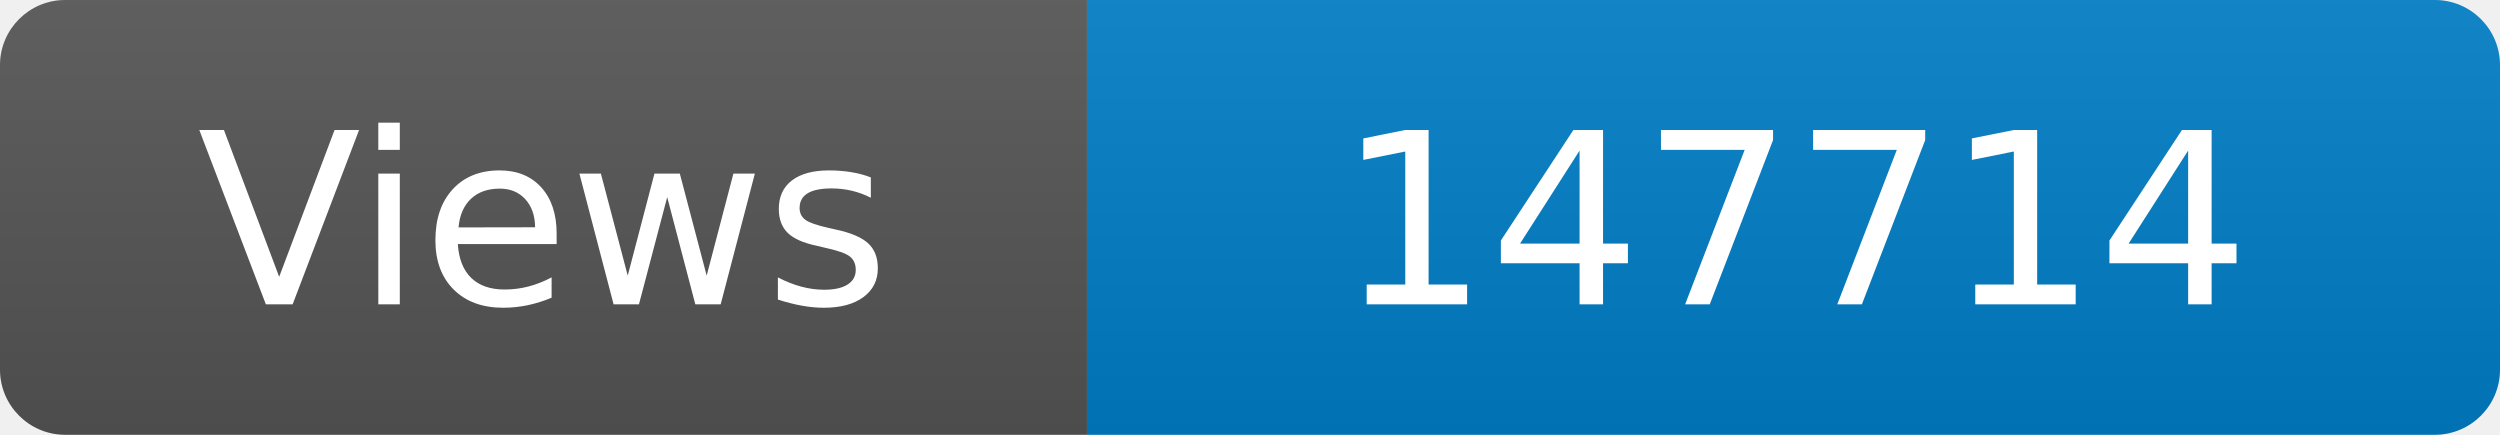
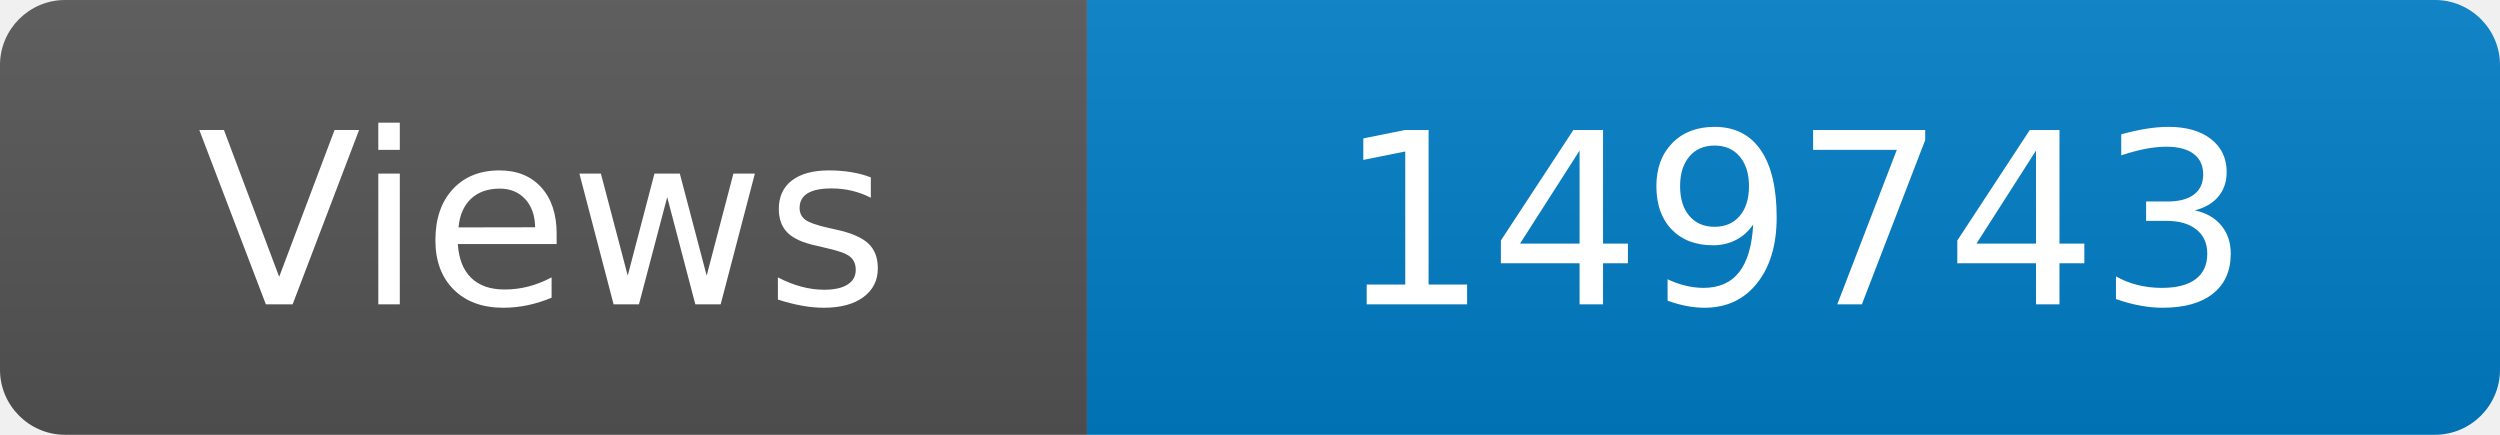
<svg xmlns="http://www.w3.org/2000/svg" width="115" height="20" role="img" aria-label="Maintained?: yes">
  <linearGradient id="s" x2="0" y2="100%">
    <stop offset="0" stop-color="#bbb" stop-opacity=".1" />
    <stop offset="1" stop-opacity=".1" />
  </linearGradient>
  <clipPath id="r">
    <rect width="115" height="20" rx="3" fill="#fff" />
  </clipPath>
  <g clip-path="url(#r)">
    <rect width="50" height="20" fill="#555" />
    <rect x="50" width="160" height="20" fill="#007ec6" />
    <rect width="115" height="20" fill="url(#s)" />
  </g>
  <g fill="#fff" text-anchor="middle" font-family="Verdana,Geneva,DejaVu Sans,sans-serif" font-size="110">
    <text x="250" y="140" transform="scale(.1)" fill="#fff">Views</text>
-     <text x="825" y="140" transform="scale(.1)" fill="#fff">147714</text>
+     <text x="825" y="140" transform="scale(.1)" fill="#fff">149743</text>
  </g>
</svg>
